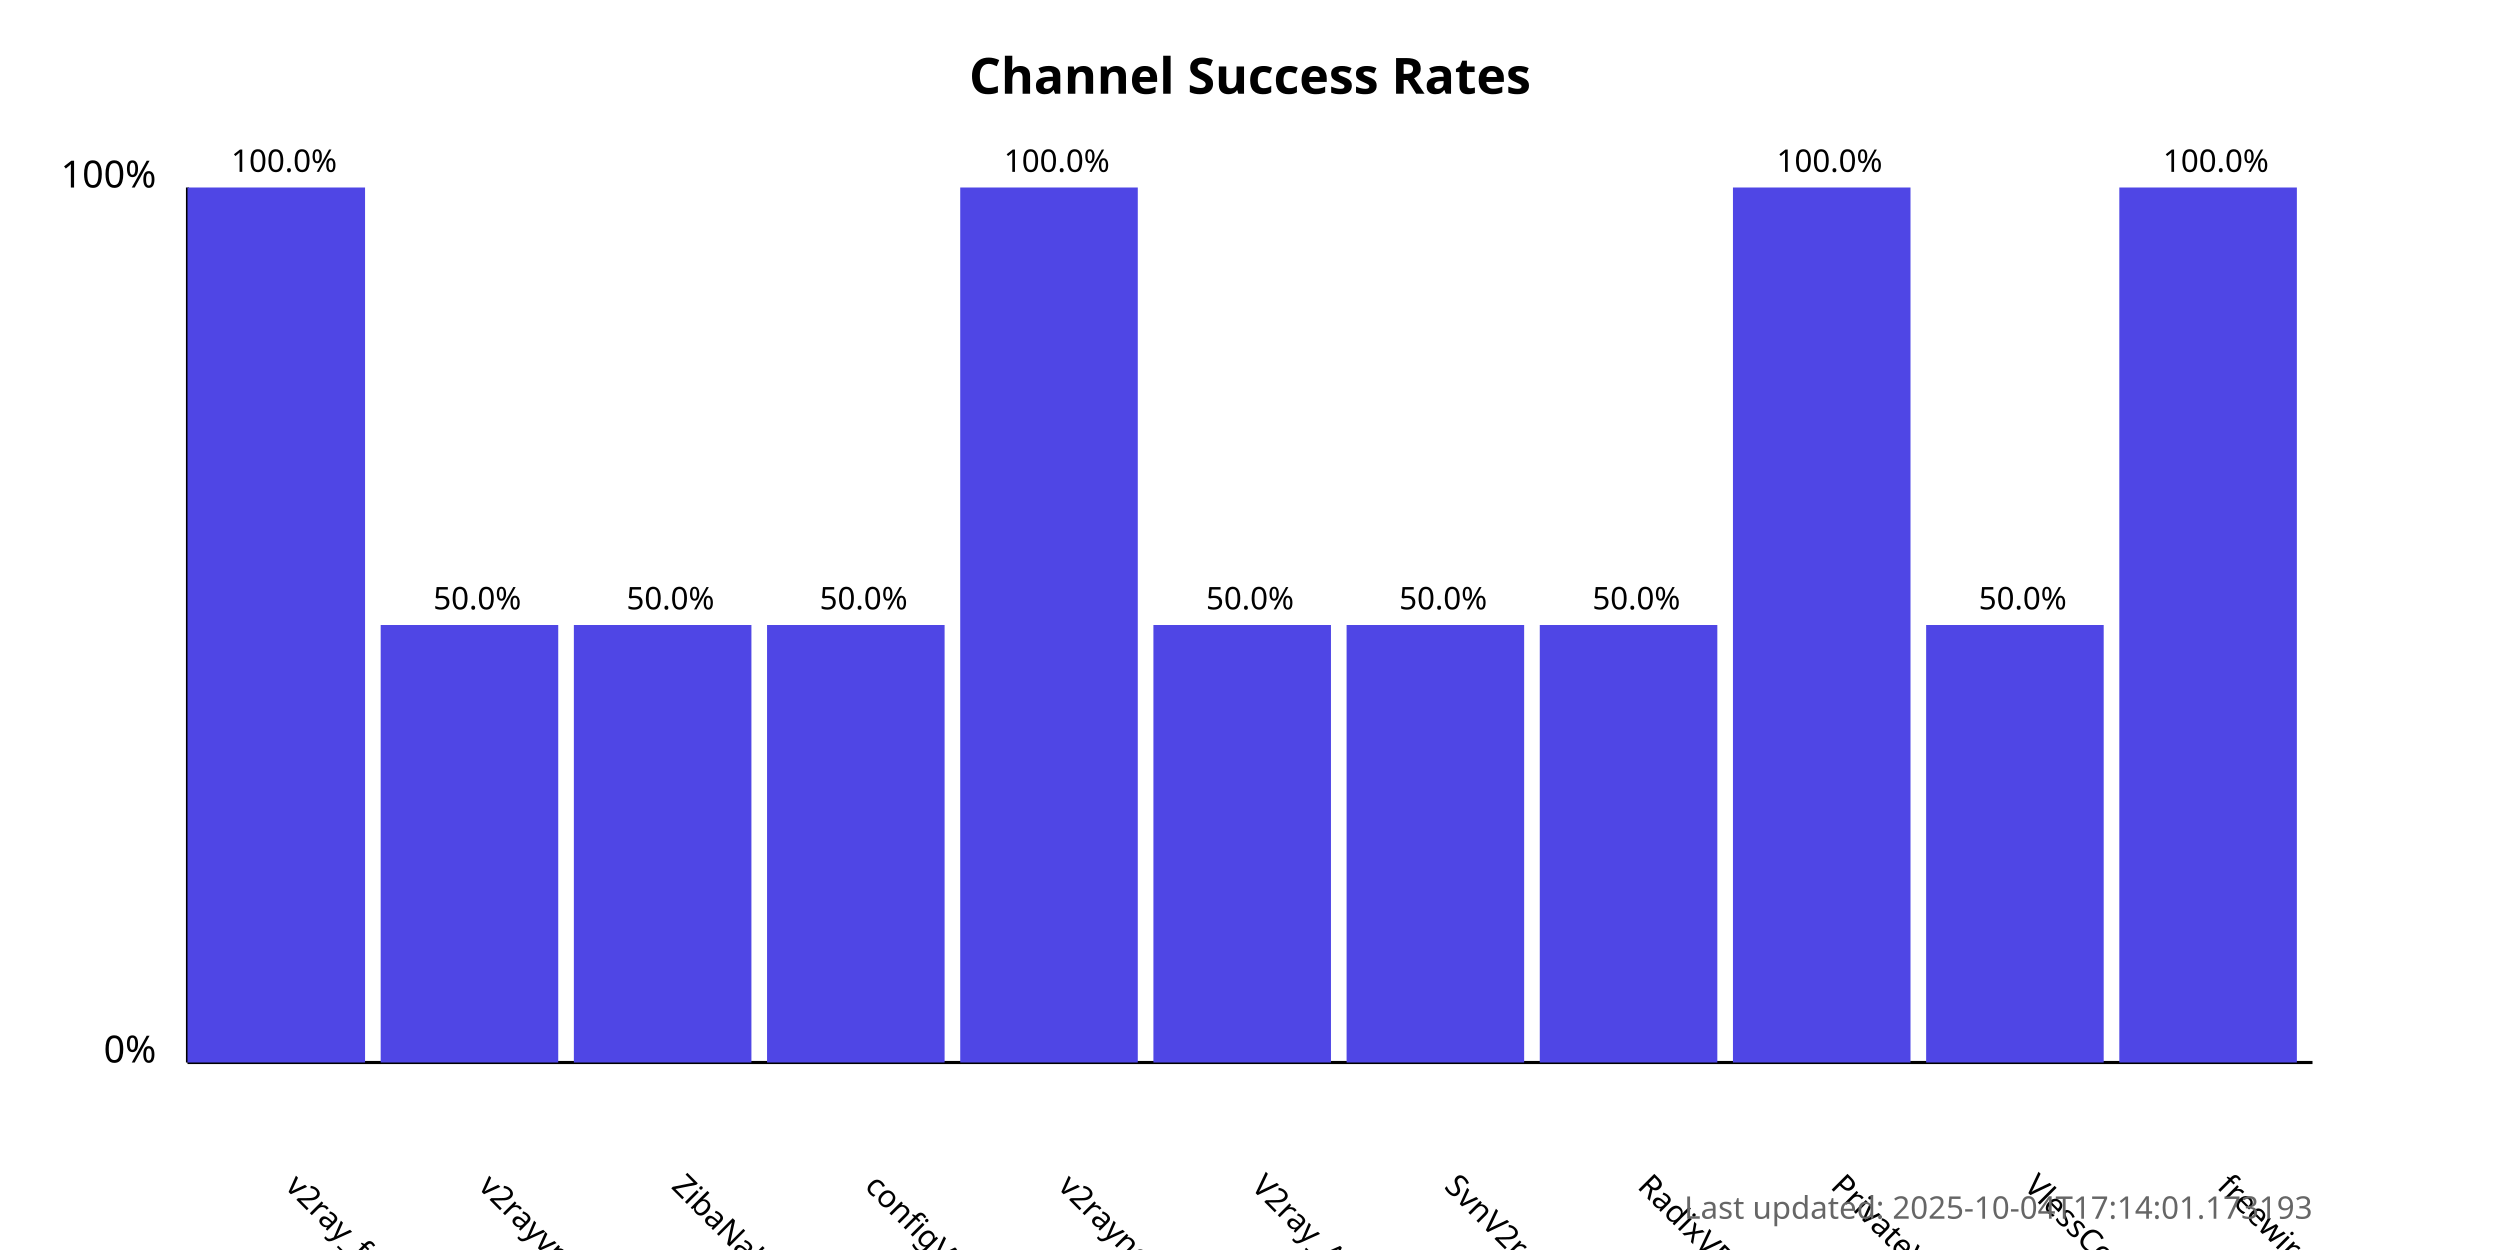
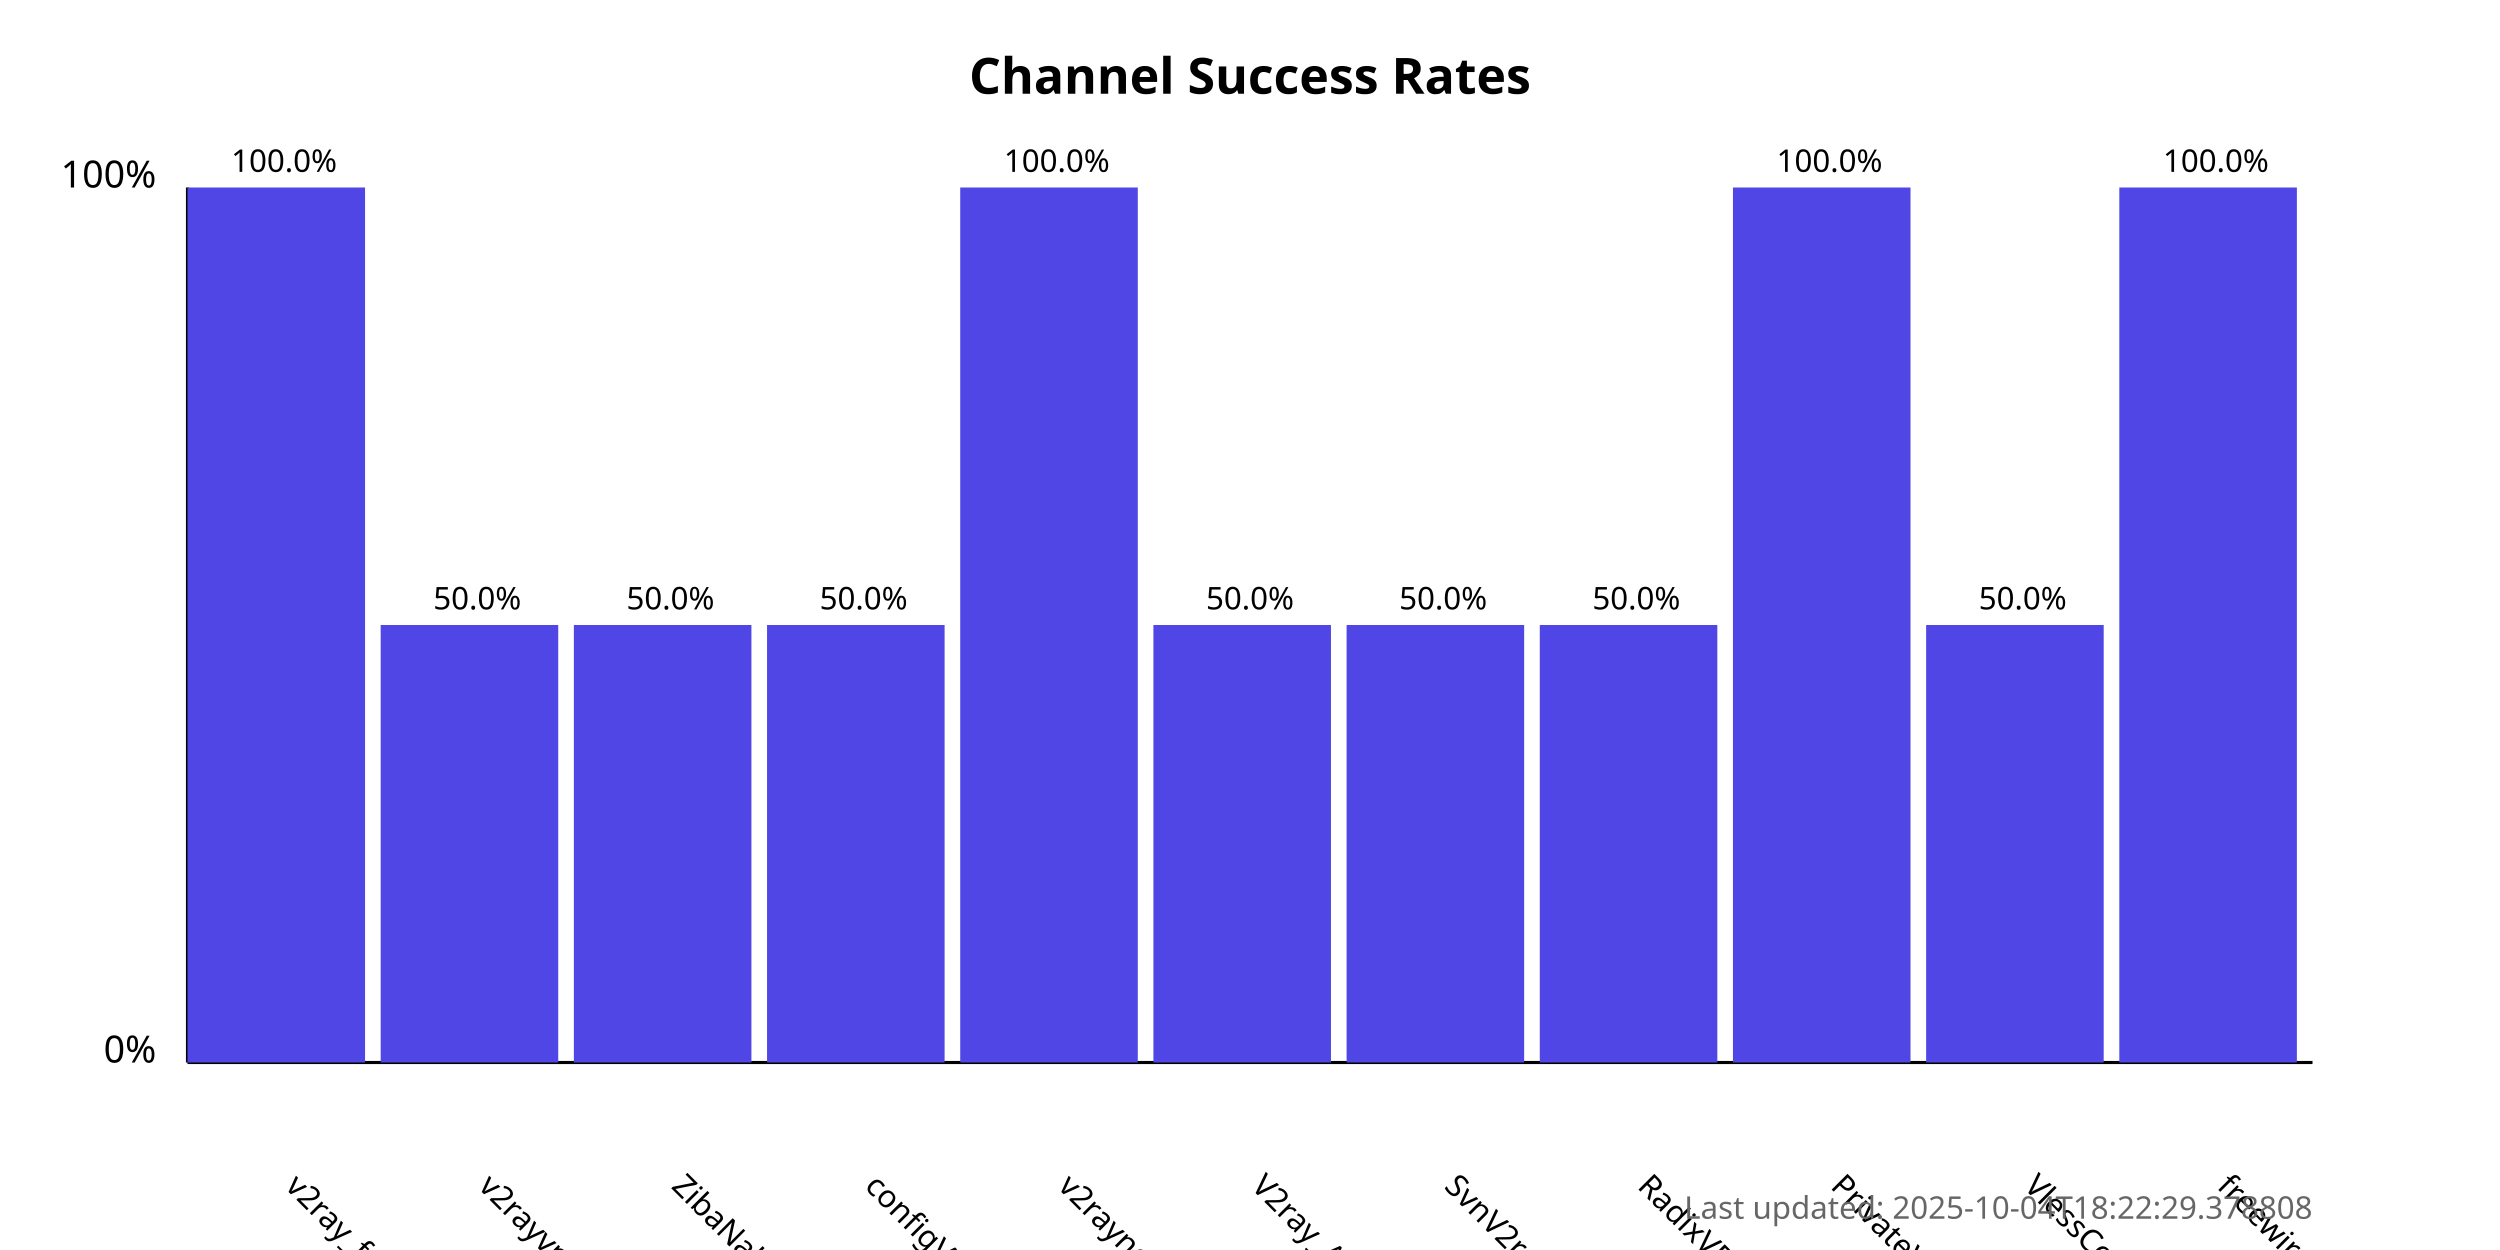
<svg xmlns="http://www.w3.org/2000/svg" width="800" height="400">
  <style>
            .chart-title { font: bold 16px sans-serif; }
            .axis-label { font: 12px sans-serif; }
            .tick-label { font: 10px sans-serif; }
            .bar { fill: #4f46e5; }
            .bar:hover { fill: #6366f1; }
            .timestamp { font: 10px sans-serif; fill: #666; }
        </style>
  <text x="400.0" y="30" text-anchor="middle" class="chart-title">
            Channel Success Rates
        </text>
  <line x1="60" y1="340" x2="60" y2="60" stroke="black" stroke-width="1" />
  <line x1="60" y1="340" x2="740" y2="340" stroke="black" stroke-width="1" />
  <text x="50" y="340" text-anchor="end" class="axis-label">0%</text>
  <text x="50" y="60" text-anchor="end" class="axis-label">100%</text>
  <g>
    <rect x="60" y="60.0" width="56.818" height="280.0" class="bar" />
    <text x="90.909" y="380" transform="rotate(45, 90.90909, 380)" text-anchor="start" class="tick-label">
                v2ray_free_conf
            </text>
    <text x="90.909" y="55.0" text-anchor="middle" class="tick-label">
                100.0%
            </text>
  </g>
  <g>
    <rect x="121.818" y="200.0" width="56.818" height="140.0" class="bar" />
    <text x="152.727" y="380" transform="rotate(45, 152.7273, 380)" text-anchor="start" class="tick-label">
                v2rayvpno
            </text>
    <text x="152.727" y="195.0" text-anchor="middle" class="tick-label">
                50.0%
            </text>
  </g>
  <g>
    <rect x="183.636" y="200.0" width="56.818" height="140.0" class="bar" />
    <text x="214.545" y="380" transform="rotate(45, 214.5455, 380)" text-anchor="start" class="tick-label">
                ZibaNabz
            </text>
    <text x="214.545" y="195.0" text-anchor="middle" class="tick-label">
                50.0%
            </text>
  </g>
  <g>
    <rect x="245.455" y="200.0" width="56.818" height="140.0" class="bar" />
    <text x="276.364" y="380" transform="rotate(45, 276.3636, 380)" text-anchor="start" class="tick-label">
                configV2rayForFree
            </text>
    <text x="276.364" y="195.0" text-anchor="middle" class="tick-label">
                50.0%
            </text>
  </g>
  <g>
    <rect x="307.273" y="60.0" width="56.818" height="280.0" class="bar" />
    <text x="338.182" y="380" transform="rotate(45, 338.1818, 380)" text-anchor="start" class="tick-label">
                v2rayngvpn
            </text>
    <text x="338.182" y="55.0" text-anchor="middle" class="tick-label">
                100.0%
            </text>
  </g>
  <g>
    <rect x="369.091" y="200.0" width="56.818" height="140.0" class="bar" />
    <text x="400.0" y="380" transform="rotate(45, 400.0, 380)" text-anchor="start" class="tick-label">
                V2ray_Alpha
            </text>
    <text x="400.0" y="195.0" text-anchor="middle" class="tick-label">
                50.0%
            </text>
  </g>
  <g>
    <rect x="430.909" y="200.0" width="56.818" height="140.0" class="bar" />
    <text x="461.818" y="380" transform="rotate(45, 461.8182, 380)" text-anchor="start" class="tick-label">
                SvnV2ray
            </text>
    <text x="461.818" y="195.0" text-anchor="middle" class="tick-label">
                50.0%
            </text>
  </g>
  <g>
    <rect x="492.727" y="200.0" width="56.818" height="140.0" class="bar" />
    <text x="523.636" y="380" transform="rotate(45, 523.6364, 380)" text-anchor="start" class="tick-label">
                RadixVPN
            </text>
    <text x="523.636" y="195.0" text-anchor="middle" class="tick-label">
                50.0%
            </text>
  </g>
  <g>
    <rect x="554.545" y="60.0" width="56.818" height="280.0" class="bar" />
    <text x="585.455" y="380" transform="rotate(45, 585.4545, 380)" text-anchor="start" class="tick-label">
                PrivateVPNs
            </text>
    <text x="585.455" y="55.0" text-anchor="middle" class="tick-label">
                100.0%
            </text>
  </g>
  <g>
    <rect x="616.364" y="200.0" width="56.818" height="140.0" class="bar" />
    <text x="647.273" y="380" transform="rotate(45, 647.2727, 380)" text-anchor="start" class="tick-label">
                VlessConfig
            </text>
    <text x="647.273" y="195.0" text-anchor="middle" class="tick-label">
                50.0%
            </text>
  </g>
  <g>
    <rect x="678.182" y="60.0" width="56.818" height="280.0" class="bar" />
    <text x="709.091" y="380" transform="rotate(45, 709.0909, 380)" text-anchor="start" class="tick-label">
                freewireguard
            </text>
    <text x="709.091" y="55.0" text-anchor="middle" class="tick-label">
                100.0%
            </text>
  </g>
  <text x="740" y="390" text-anchor="end" class="timestamp">
-             Last updated: 2025-10-04T17:14:01.173193
+             Last updated: 2025-10-04T18:22:29.378808
        </text>
</svg>
